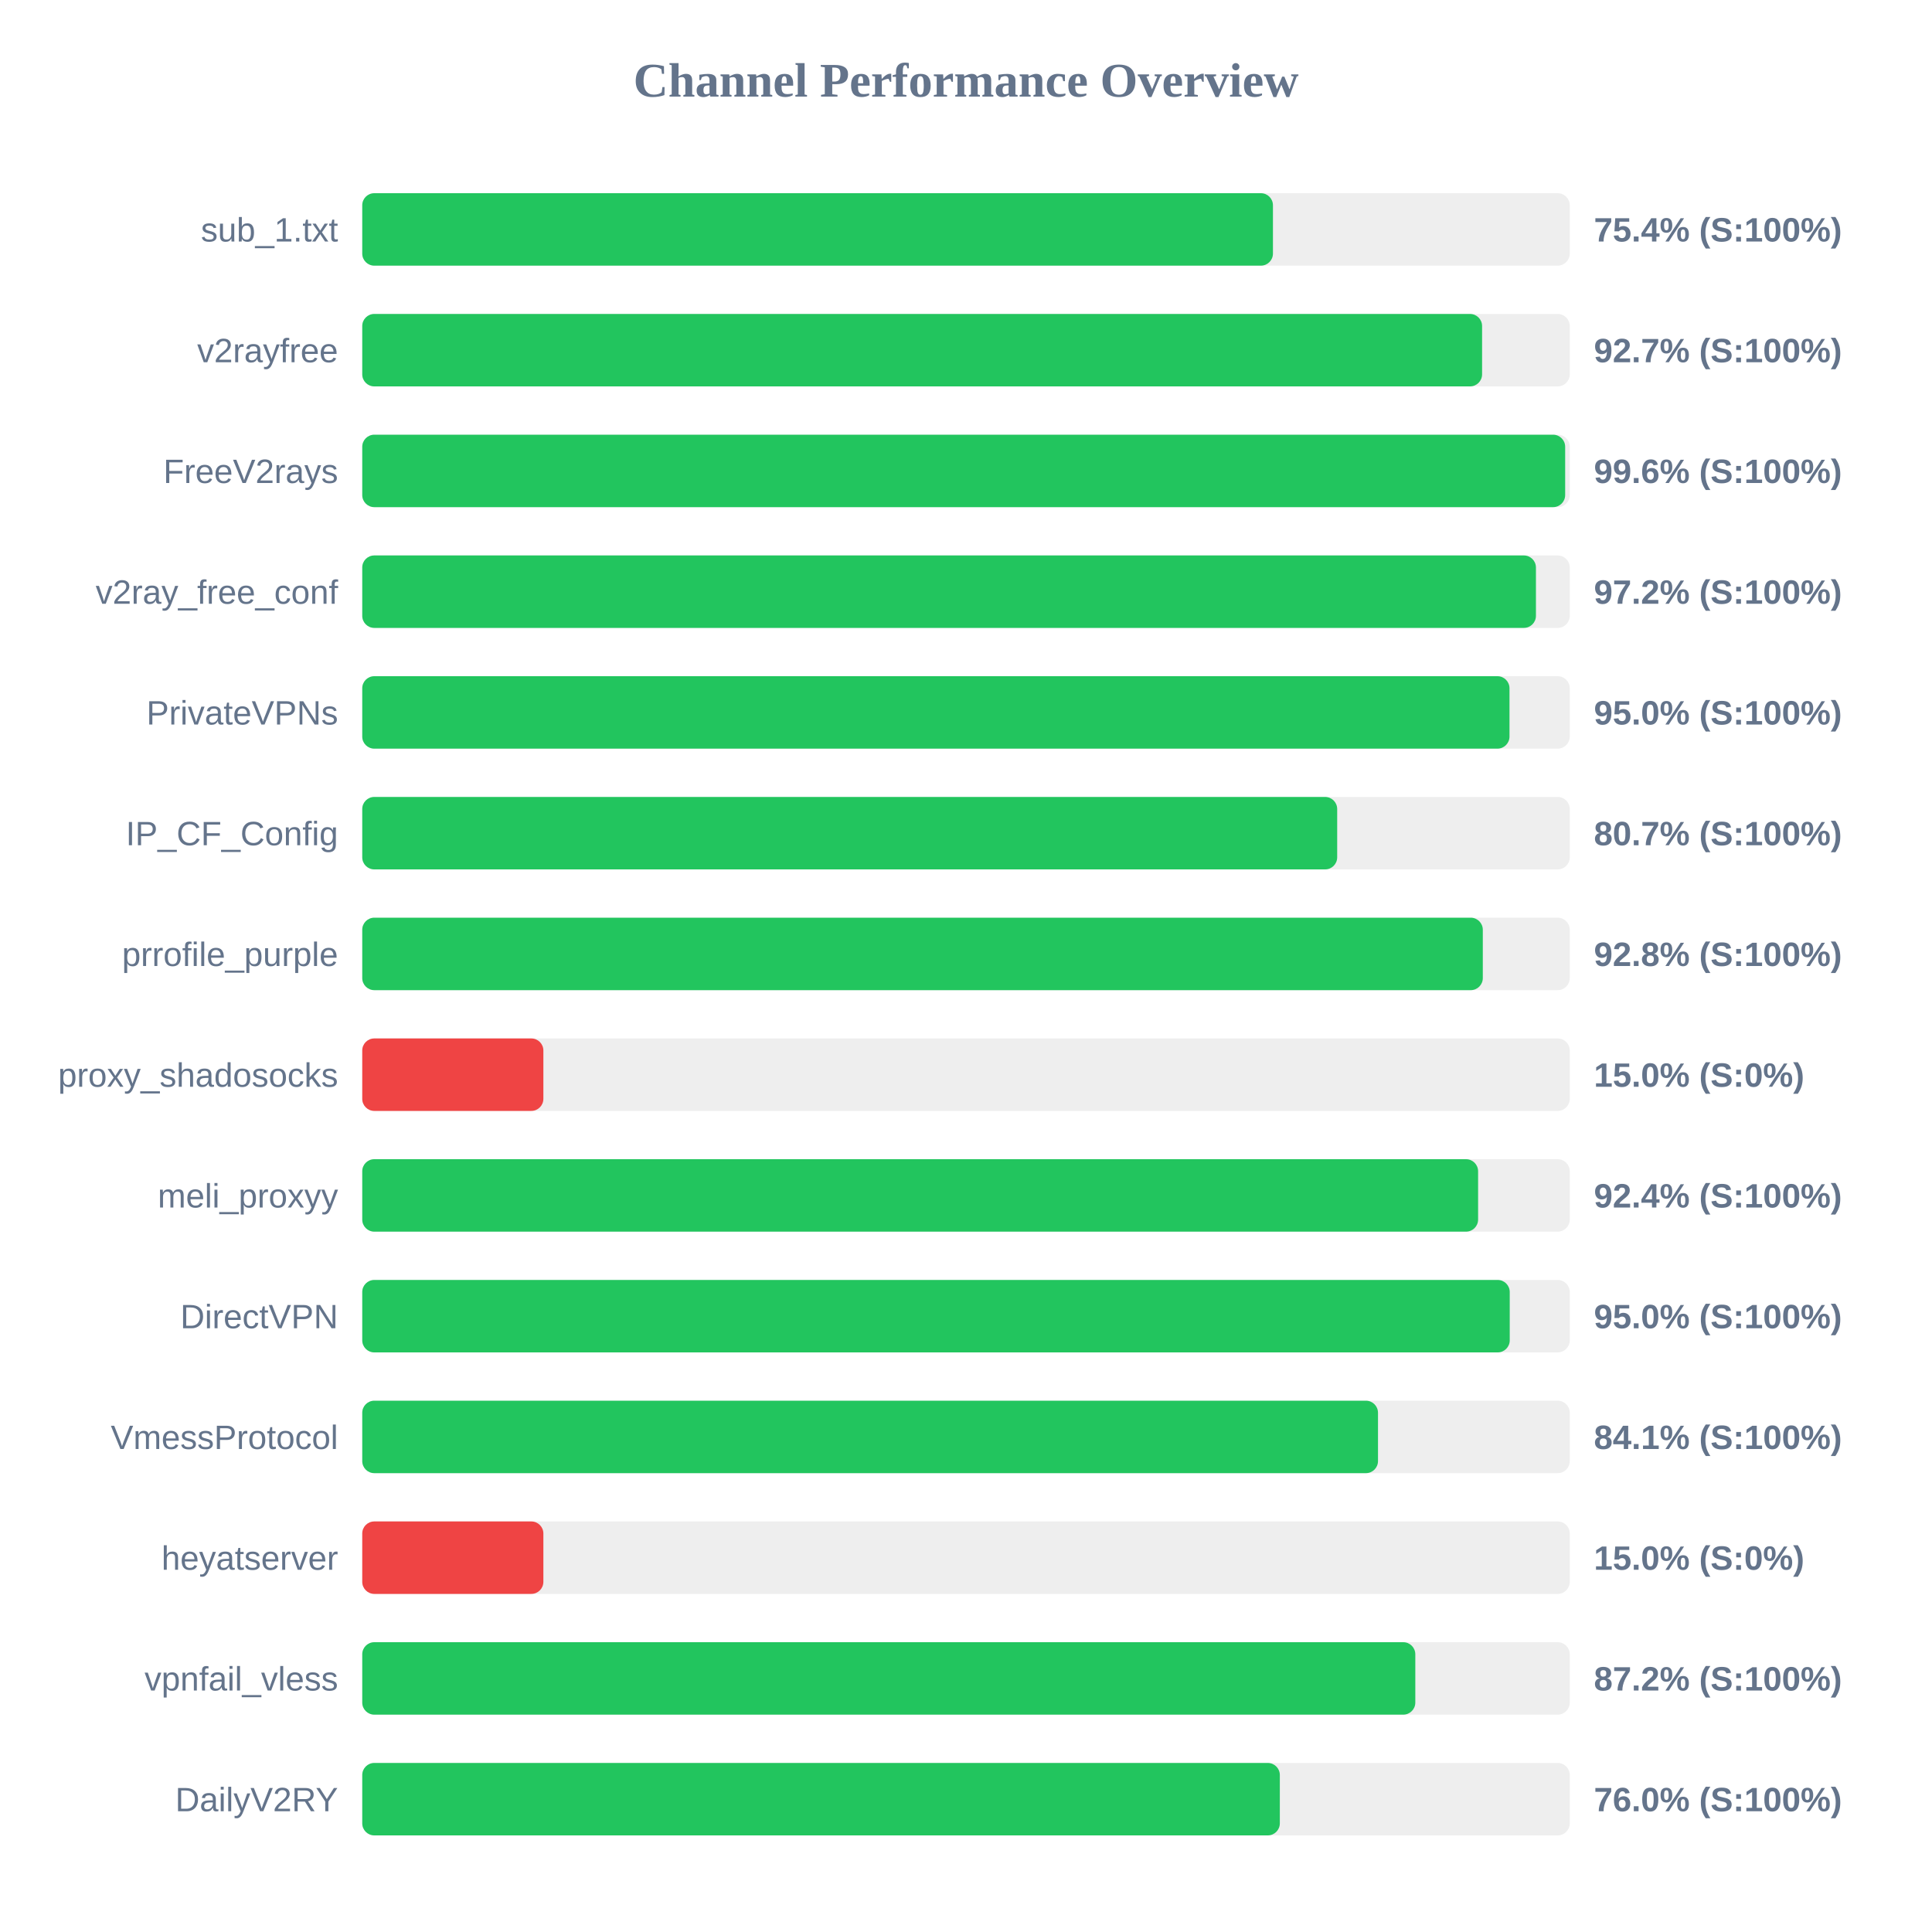
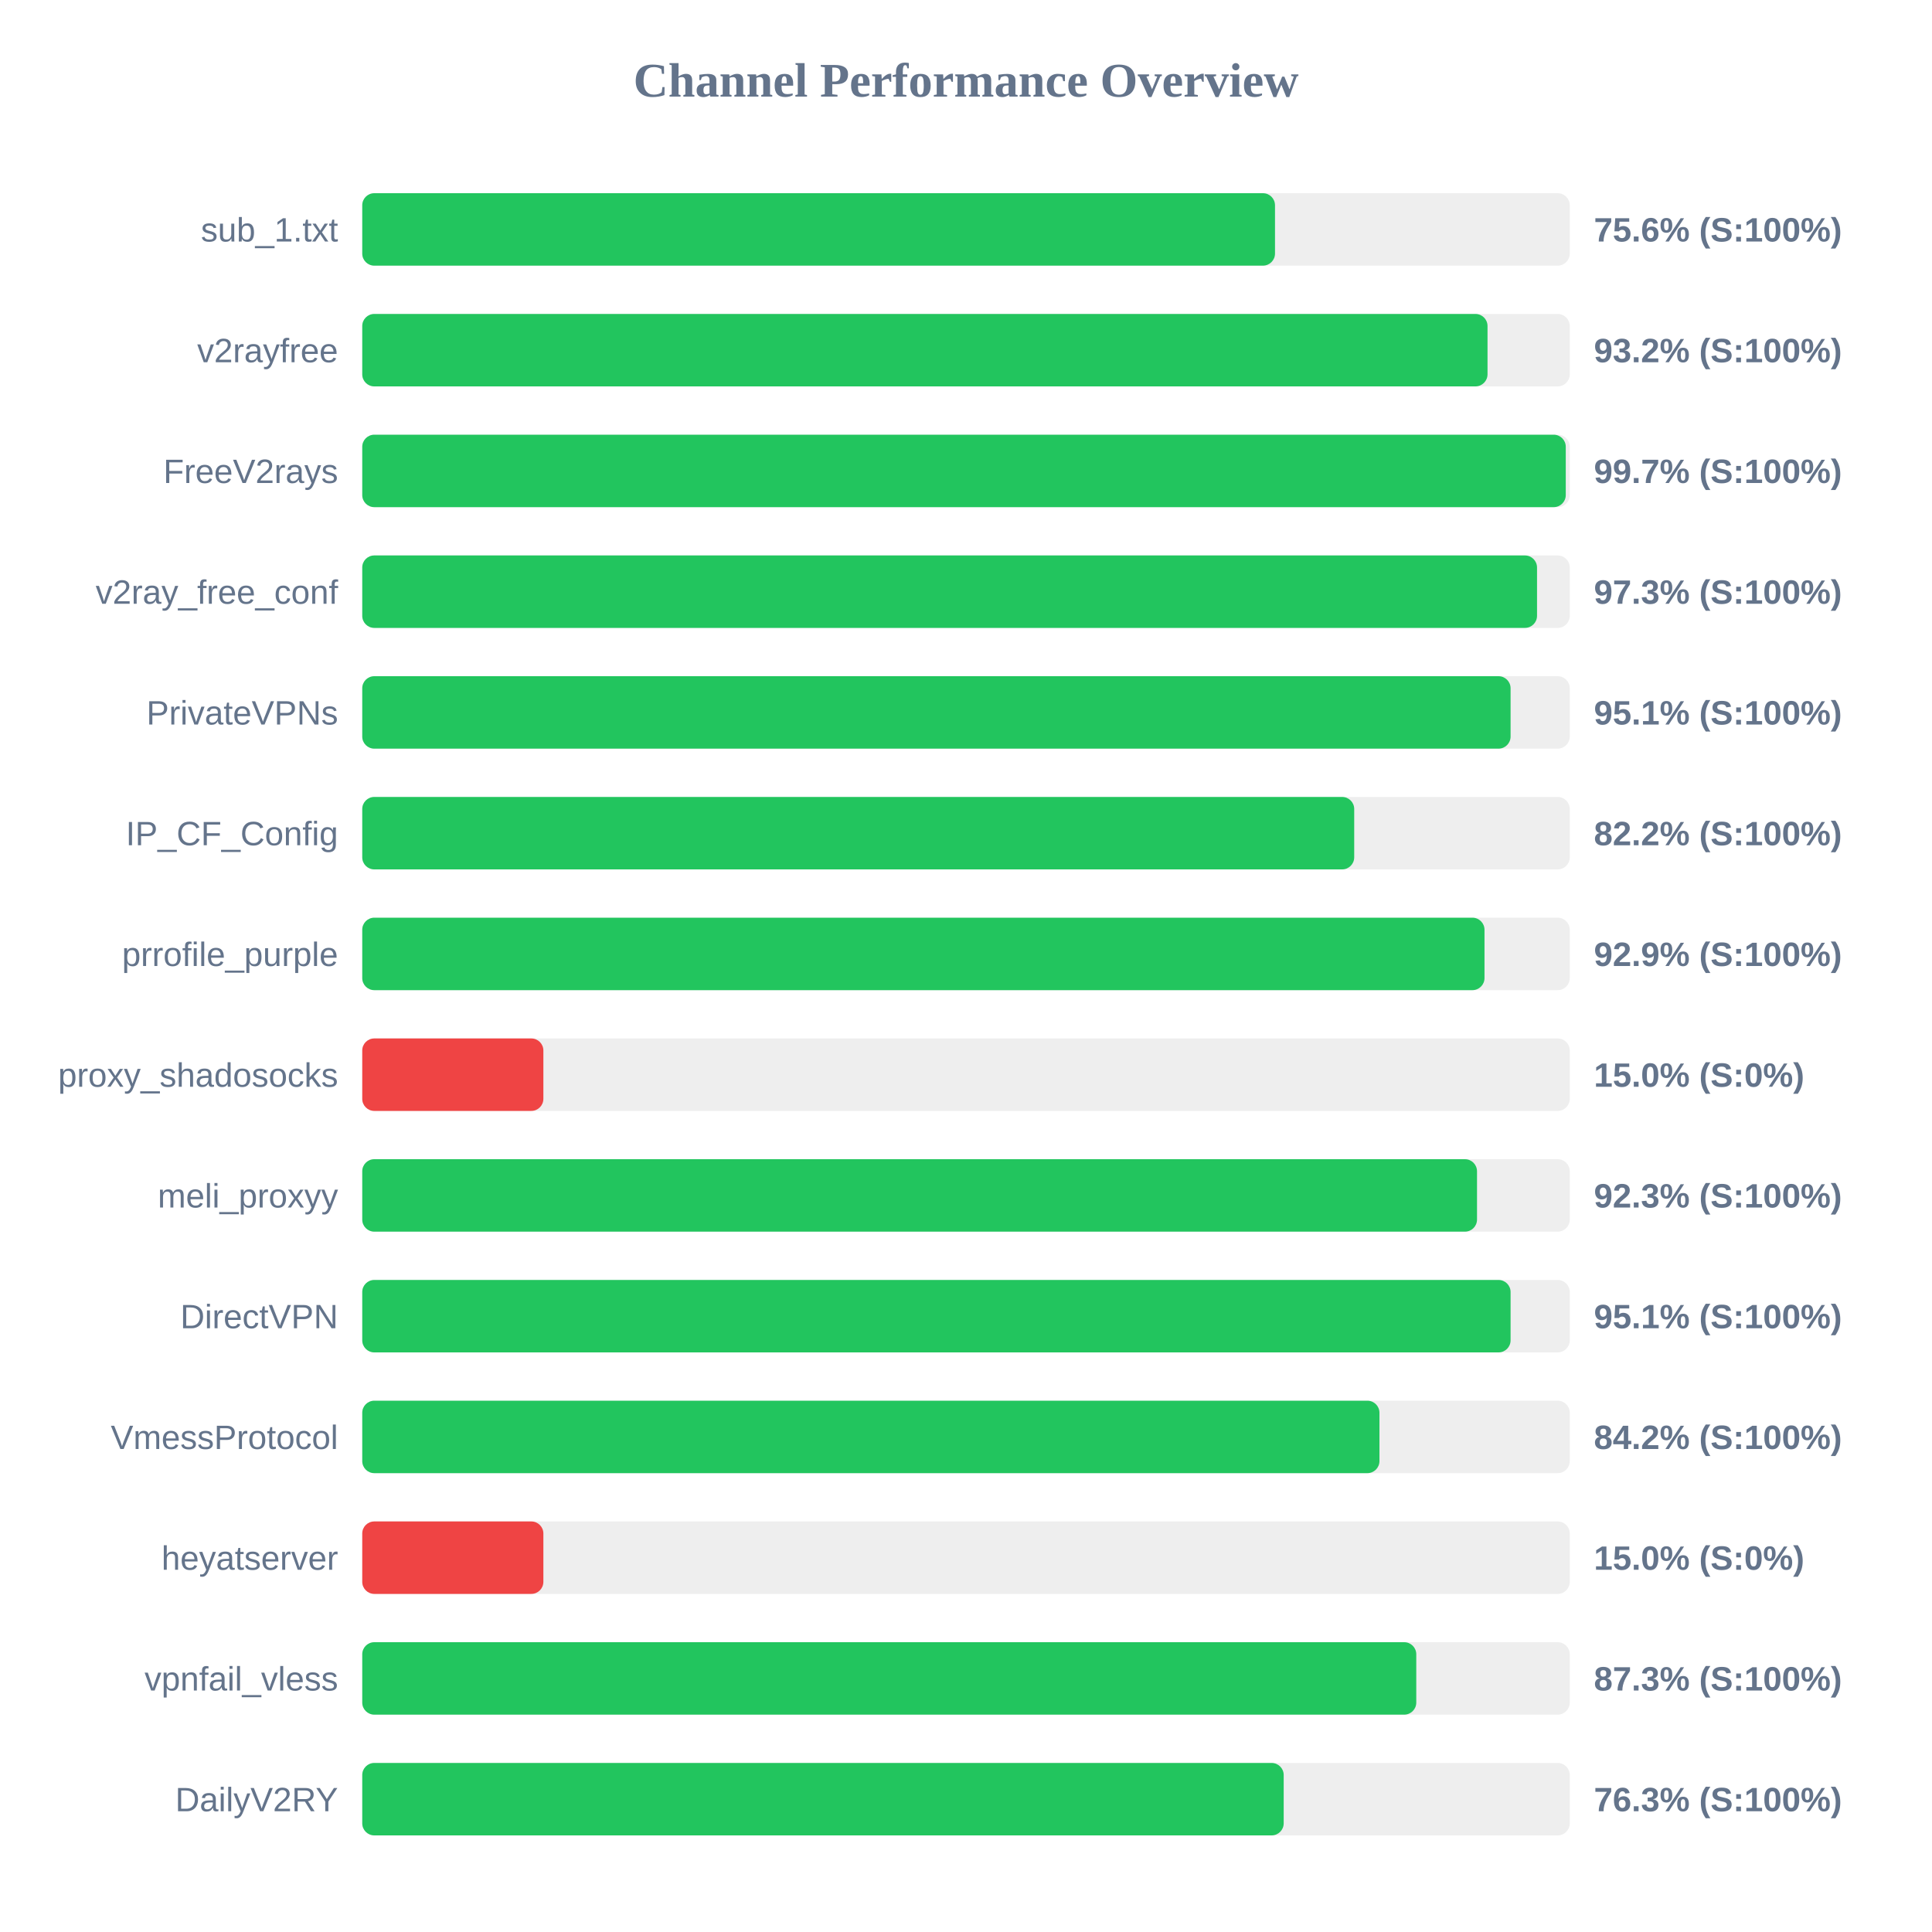
<svg xmlns="http://www.w3.org/2000/svg" width="800" height="800" version="1.1">
  <style>
        .row { font: 14px Arial; fill: #64748b; }
        .score { font: bold 14px Arial; fill: #64748b; }
    </style>
  <text x="400" y="40" text-anchor="middle" font-size="20px" font-weight="bold" fill="#64748b">Channel Performance Overview</text>
  <rect x="150" y="80" width="500" height="30" fill="#eee" rx="5" />
-   <rect x="150" y="80" width="377.1" height="30" fill="#22c55e" rx="5" />
+   <rect x="150" y="80" width="377.95" height="30" fill="#22c55e" rx="5" />
  <text x="140" y="100" text-anchor="end" class="row">sub_1.txt</text>
-   <text x="660" y="100" text-anchor="start" class="score">75.4% (S:100%)</text>
+   <text x="660" y="100" text-anchor="start" class="score">75.6% (S:100%)</text>
  <rect x="150" y="130" width="500" height="30" fill="#eee" rx="5" />
-   <rect x="150" y="130" width="463.7" height="30" fill="#22c55e" rx="5" />
+   <rect x="150" y="130" width="465.95" height="30" fill="#22c55e" rx="5" />
  <text x="140" y="150" text-anchor="end" class="row">v2rayfree</text>
-   <text x="660" y="150" text-anchor="start" class="score">92.7% (S:100%)</text>
+   <text x="660" y="150" text-anchor="start" class="score">93.2% (S:100%)</text>
  <rect x="150" y="180" width="500" height="30" fill="#eee" rx="5" />
-   <rect x="150" y="180" width="498.1" height="30" fill="#22c55e" rx="5" />
+   <rect x="150" y="180" width="498.35" height="30" fill="#22c55e" rx="5" />
  <text x="140" y="200" text-anchor="end" class="row">FreeV2rays</text>
-   <text x="660" y="200" text-anchor="start" class="score">99.6% (S:100%)</text>
+   <text x="660" y="200" text-anchor="start" class="score">99.7% (S:100%)</text>
  <rect x="150" y="230" width="500" height="30" fill="#eee" rx="5" />
-   <rect x="150" y="230" width="486.0" height="30" fill="#22c55e" rx="5" />
+   <rect x="150" y="230" width="486.45" height="30" fill="#22c55e" rx="5" />
  <text x="140" y="250" text-anchor="end" class="row">v2ray_free_conf</text>
-   <text x="660" y="250" text-anchor="start" class="score">97.2% (S:100%)</text>
+   <text x="660" y="250" text-anchor="start" class="score">97.3% (S:100%)</text>
  <rect x="150" y="280" width="500" height="30" fill="#eee" rx="5" />
-   <rect x="150" y="280" width="475.05" height="30" fill="#22c55e" rx="5" />
+   <rect x="150" y="280" width="475.5" height="30" fill="#22c55e" rx="5" />
  <text x="140" y="300" text-anchor="end" class="row">PrivateVPNs</text>
-   <text x="660" y="300" text-anchor="start" class="score">95.0% (S:100%)</text>
+   <text x="660" y="300" text-anchor="start" class="score">95.1% (S:100%)</text>
  <rect x="150" y="330" width="500" height="30" fill="#eee" rx="5" />
-   <rect x="150" y="330" width="403.7" height="30" fill="#22c55e" rx="5" />
+   <rect x="150" y="330" width="410.75" height="30" fill="#22c55e" rx="5" />
  <text x="140" y="350" text-anchor="end" class="row">IP_CF_Config</text>
-   <text x="660" y="350" text-anchor="start" class="score">80.7% (S:100%)</text>
+   <text x="660" y="350" text-anchor="start" class="score">82.2% (S:100%)</text>
  <rect x="150" y="380" width="500" height="30" fill="#eee" rx="5" />
-   <rect x="150" y="380" width="464.0" height="30" fill="#22c55e" rx="5" />
+   <rect x="150" y="380" width="464.7" height="30" fill="#22c55e" rx="5" />
  <text x="140" y="400" text-anchor="end" class="row">prrofile_purple</text>
-   <text x="660" y="400" text-anchor="start" class="score">92.8% (S:100%)</text>
+   <text x="660" y="400" text-anchor="start" class="score">92.9% (S:100%)</text>
  <rect x="150" y="430" width="500" height="30" fill="#eee" rx="5" />
  <rect x="150" y="430" width="75.0" height="30" fill="#ef4444" rx="5" />
  <text x="140" y="450" text-anchor="end" class="row">proxy_shadosocks</text>
  <text x="660" y="450" text-anchor="start" class="score">15.0% (S:0%)</text>
  <rect x="150" y="480" width="500" height="30" fill="#eee" rx="5" />
-   <rect x="150" y="480" width="462.05" height="30" fill="#22c55e" rx="5" />
+   <rect x="150" y="480" width="461.6" height="30" fill="#22c55e" rx="5" />
  <text x="140" y="500" text-anchor="end" class="row">meli_proxyy</text>
-   <text x="660" y="500" text-anchor="start" class="score">92.4% (S:100%)</text>
+   <text x="660" y="500" text-anchor="start" class="score">92.3% (S:100%)</text>
  <rect x="150" y="530" width="500" height="30" fill="#eee" rx="5" />
-   <rect x="150" y="530" width="475.15" height="30" fill="#22c55e" rx="5" />
+   <rect x="150" y="530" width="475.5" height="30" fill="#22c55e" rx="5" />
  <text x="140" y="550" text-anchor="end" class="row">DirectVPN</text>
-   <text x="660" y="550" text-anchor="start" class="score">95.0% (S:100%)</text>
+   <text x="660" y="550" text-anchor="start" class="score">95.1% (S:100%)</text>
  <rect x="150" y="580" width="500" height="30" fill="#eee" rx="5" />
-   <rect x="150" y="580" width="420.6" height="30" fill="#22c55e" rx="5" />
+   <rect x="150" y="580" width="421.2" height="30" fill="#22c55e" rx="5" />
  <text x="140" y="600" text-anchor="end" class="row">VmessProtocol</text>
-   <text x="660" y="600" text-anchor="start" class="score">84.1% (S:100%)</text>
+   <text x="660" y="600" text-anchor="start" class="score">84.2% (S:100%)</text>
  <rect x="150" y="630" width="500" height="30" fill="#eee" rx="5" />
  <rect x="150" y="630" width="75.0" height="30" fill="#ef4444" rx="5" />
  <text x="140" y="650" text-anchor="end" class="row">heyatserver</text>
  <text x="660" y="650" text-anchor="start" class="score">15.0% (S:0%)</text>
  <rect x="150" y="680" width="500" height="30" fill="#eee" rx="5" />
-   <rect x="150" y="680" width="436.05" height="30" fill="#22c55e" rx="5" />
+   <rect x="150" y="680" width="436.45" height="30" fill="#22c55e" rx="5" />
  <text x="140" y="700" text-anchor="end" class="row">vpnfail_vless</text>
-   <text x="660" y="700" text-anchor="start" class="score">87.2% (S:100%)</text>
+   <text x="660" y="700" text-anchor="start" class="score">87.3% (S:100%)</text>
  <rect x="150" y="730" width="500" height="30" fill="#eee" rx="5" />
-   <rect x="150" y="730" width="379.95" height="30" fill="#22c55e" rx="5" />
+   <rect x="150" y="730" width="381.55" height="30" fill="#22c55e" rx="5" />
  <text x="140" y="750" text-anchor="end" class="row">DailyV2RY</text>
-   <text x="660" y="750" text-anchor="start" class="score">76.0% (S:100%)</text>
+   <text x="660" y="750" text-anchor="start" class="score">76.3% (S:100%)</text>
</svg>
